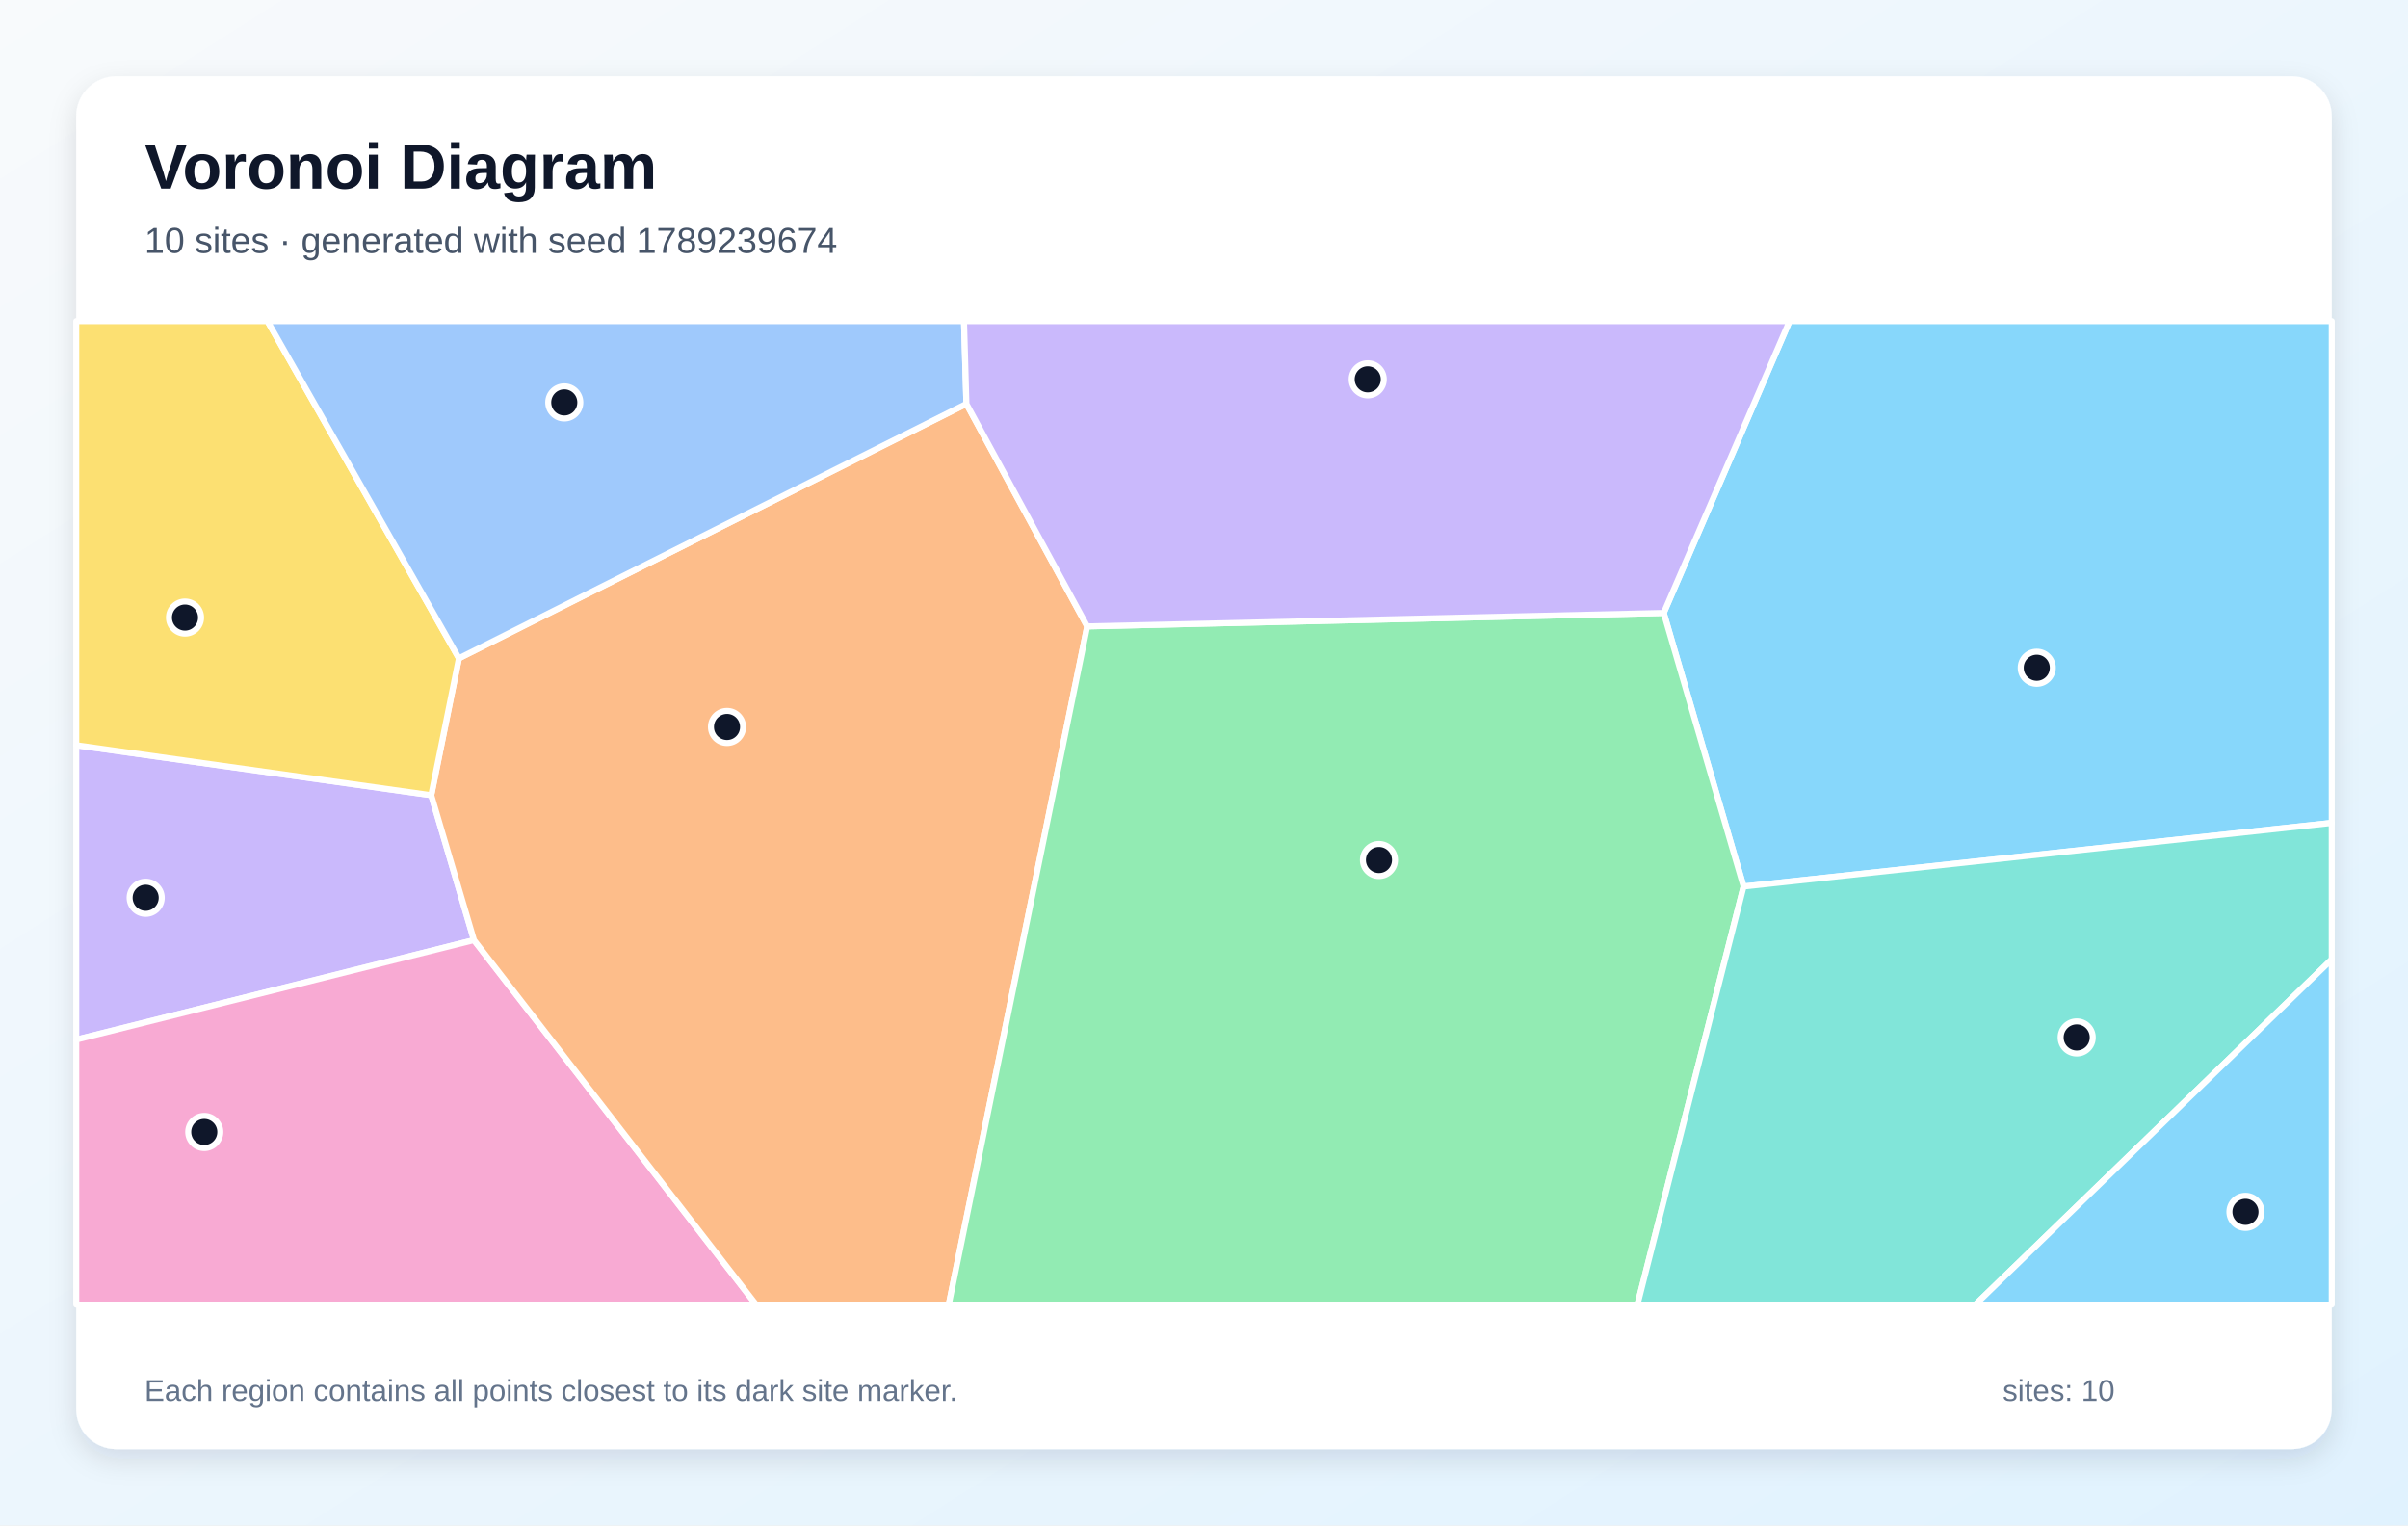
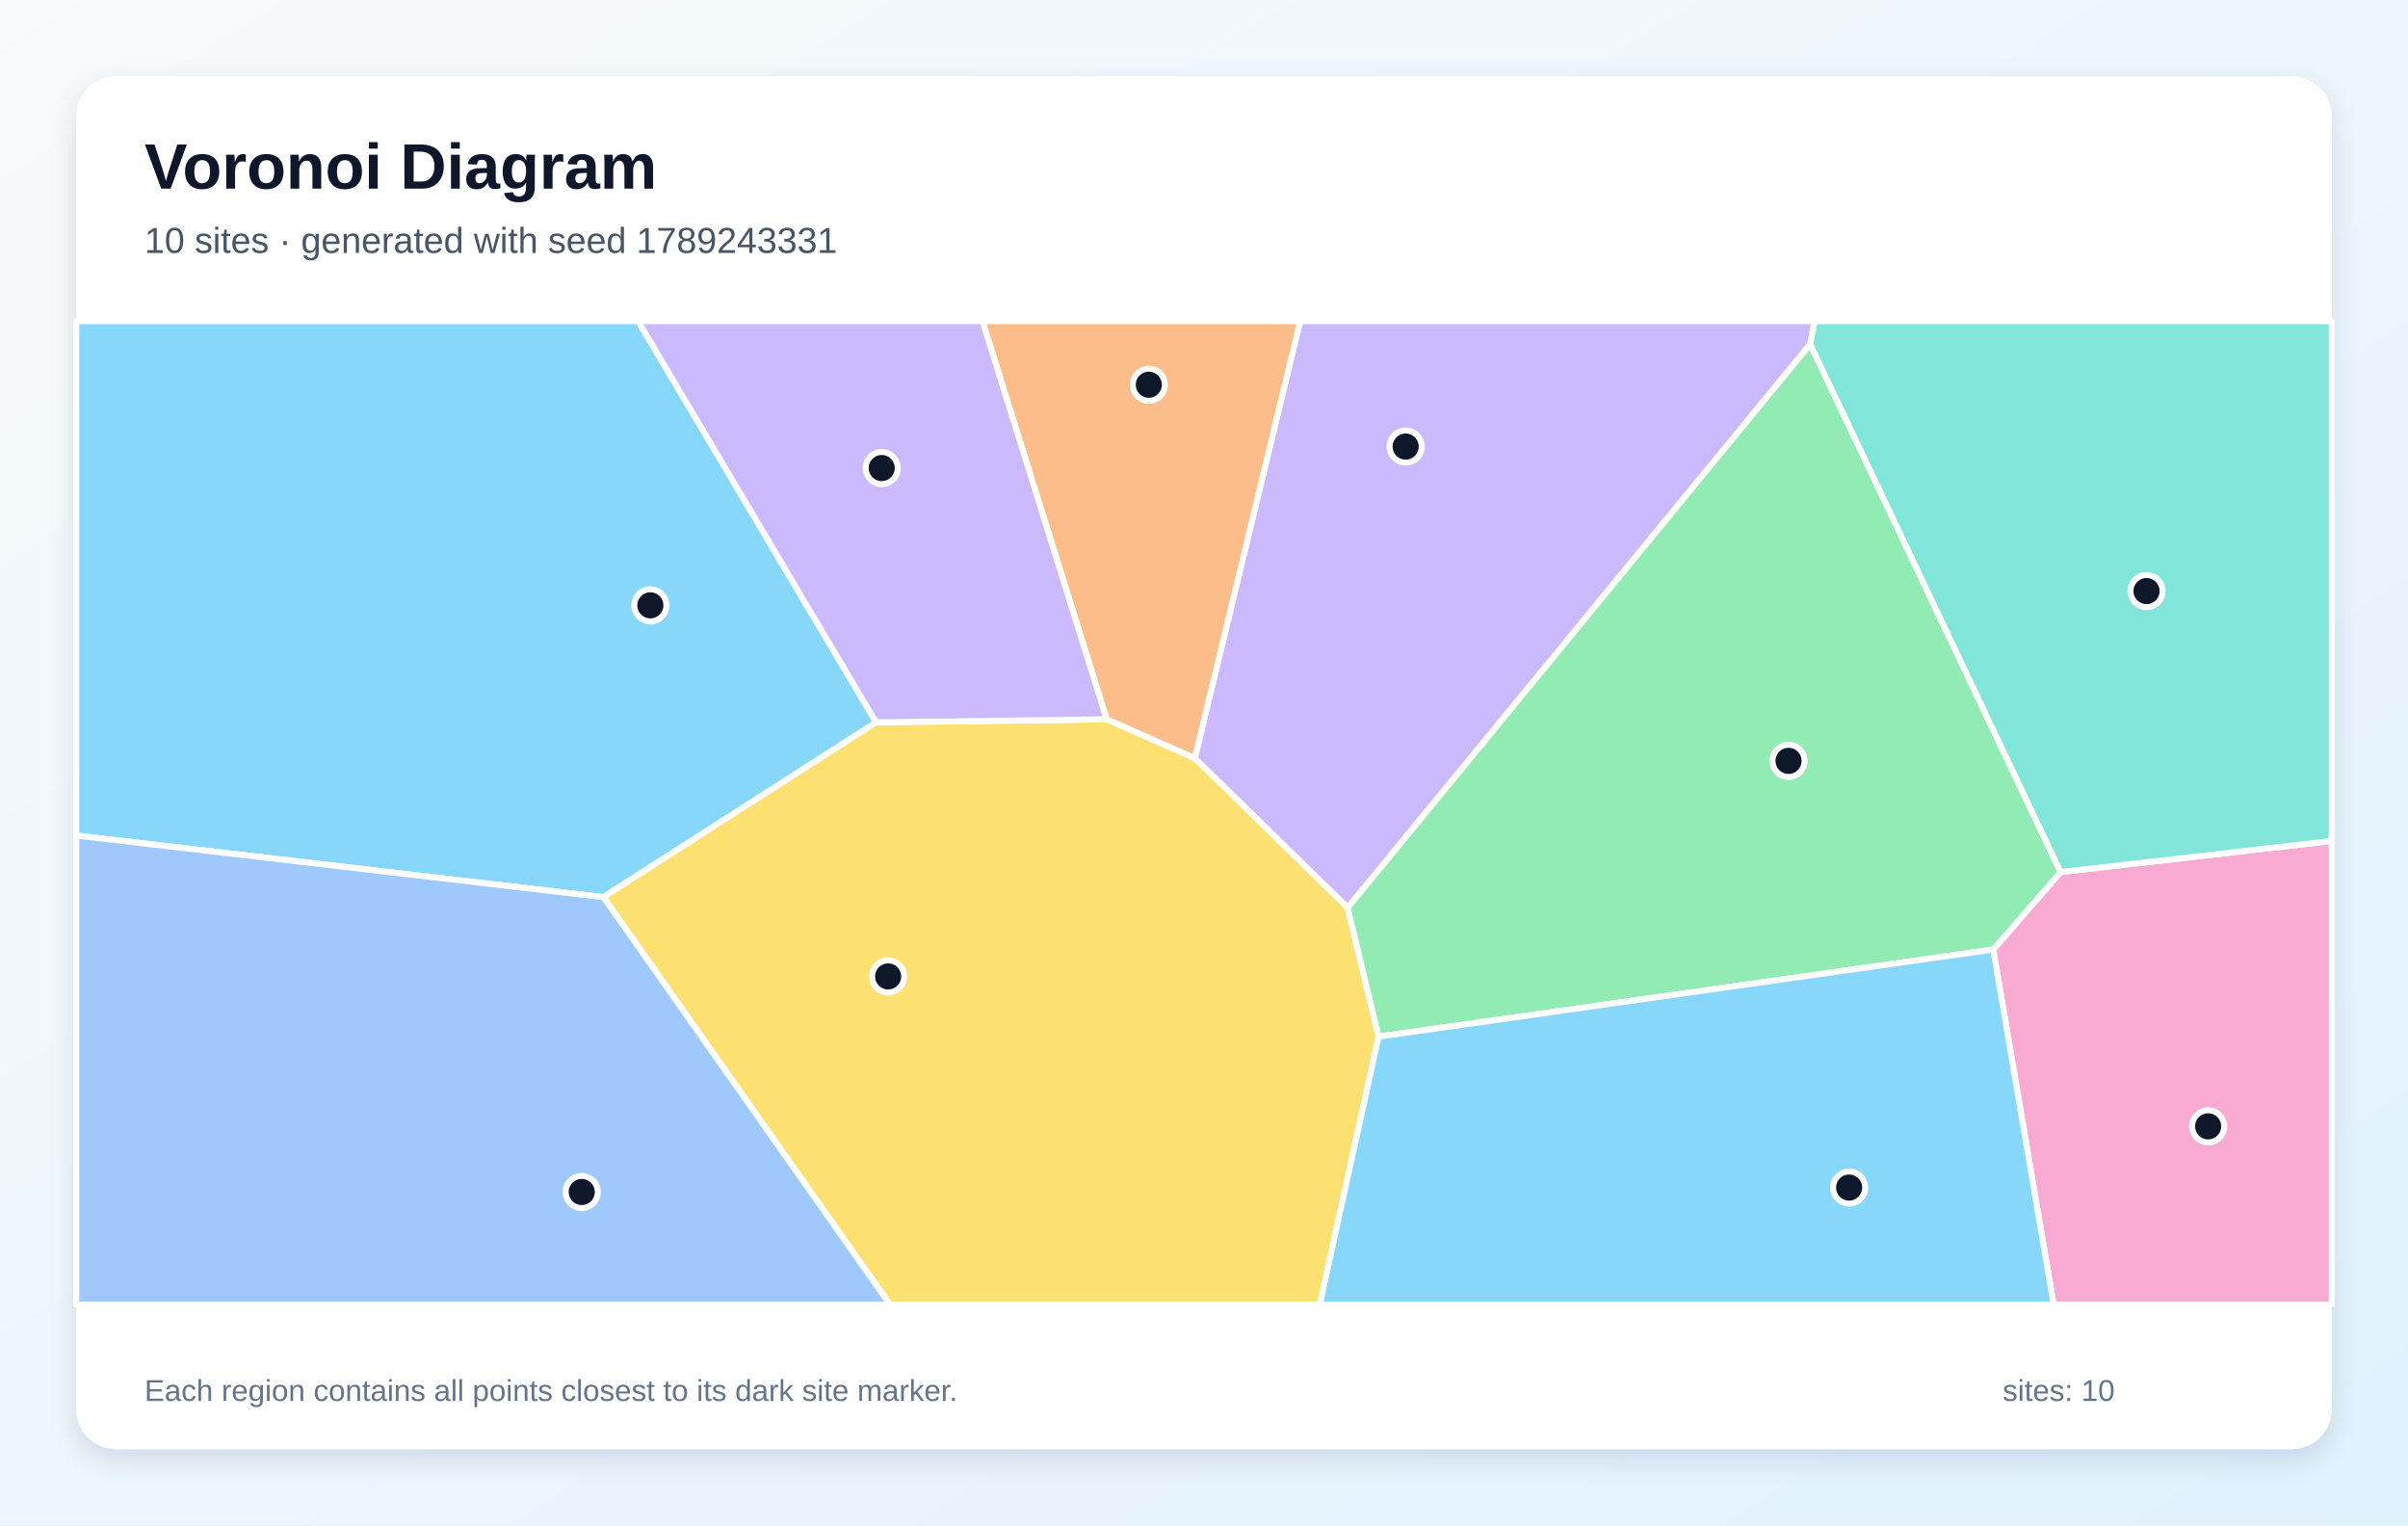
<svg xmlns="http://www.w3.org/2000/svg" width="1200" height="760" viewBox="0 0 1200 760" role="img" aria-labelledby="title description">
  <defs>
    <linearGradient id="background" x1="0" y1="0" x2="1" y2="1">
      <stop stop-color="#F8FAFC" />
      <stop offset="1" stop-color="#E0F2FE" />
    </linearGradient>
    <filter id="shadow" x="-10%" y="-10%" width="120%" height="120%">
      <feDropShadow dx="0" dy="5" stdDeviation="7" flood-color="#0F172A" flood-opacity=".12" />
    </filter>
  </defs>
  <rect width="1200" height="760" fill="url(#background)" />
  <rect x="38" y="38" width="1124" height="684" rx="20" fill="#FFFFFF" filter="url(#shadow)" />
  <g font-family="Arial, sans-serif">
    <text x="72" y="94" font-size="32" font-weight="700" fill="#0F172A">Voronoi Diagram</text>
-     <text x="72" y="126" font-size="18" fill="#475569">10 sites · generated with seed 1789239674</text>
+     <text x="72" y="126" font-size="18" fill="#475569">10 sites · generated with seed 1789243331</text>
  </g>
  <g stroke="#FFFFFF" stroke-width="3" stroke-linejoin="round">
-     <polygon points="868.9,441.7 829.1,305.4 891.8,160.0 1162.0,160.0 1162.0,410.0" fill="#38BDF8" fill-opacity="0.60" />
-     <polygon points="214.9,396.2 236.2,468.4 38.0,518.0 38.0,371.3" fill="#A78BFA" fill-opacity="0.60" />
-     <polygon points="38.0,518.0 236.2,468.4 376.8,650.0 38.0,650.0" fill="#F472B6" fill-opacity="0.60" />
-     <polygon points="236.2,468.4 214.9,396.2 228.7,328.0 481.6,201.2 541.8,312.1 472.8,650.0 376.8,650.0" fill="#FB923C" fill-opacity="0.60" />
-     <polygon points="228.7,328.0 214.9,396.2 38.0,371.3 38.0,160.0 133.3,160.0" fill="#FACC15" fill-opacity="0.60" />
-     <polygon points="541.8,312.1 829.1,305.4 868.9,441.7 816.0,650.0 472.8,650.0" fill="#4ADE80" fill-opacity="0.60" />
-     <polygon points="868.9,441.7 1162.0,410.0 1162.0,478.0 984.4,650.0 816.0,650.0" fill="#2DD4BF" fill-opacity="0.60" />
-     <polygon points="481.6,201.2 228.7,328.0 133.3,160.0 480.4,160.0" fill="#60A5FA" fill-opacity="0.60" />
-     <polygon points="1162.0,478.0 1162.0,650.0 984.4,650.0" fill="#38BDF8" fill-opacity="0.60" />
-     <polygon points="541.8,312.1 481.6,201.2 480.4,160.0 891.8,160.0 829.1,305.4" fill="#A78BFA" fill-opacity="0.60" />
+     <polygon points="436.6,359.9 300.7,447.0 38.0,416.3 38.0,160.0 318.0,160.0" fill="#38BDF8" fill-opacity="0.60" />
+     <polygon points="902.1,171.5 671.6,452.3 595.4,377.8 647.9,160.0 904.3,160.0" fill="#A78BFA" fill-opacity="0.60" />
+     <polygon points="993.3,473.1 1026.9,434.5 1162.0,419.0 1162.0,650.0 1023.4,650.0" fill="#F472B6" fill-opacity="0.60" />
+     <polygon points="595.4,377.8 551.5,358.4 489.6,160.0 647.9,160.0" fill="#FB923C" fill-opacity="0.60" />
+     <polygon points="300.7,447.0 436.6,359.9 551.5,358.4 595.4,377.8 671.6,452.3 687.0,516.5 657.7,650.0 443.5,650.0" fill="#FACC15" fill-opacity="0.60" />
+     <polygon points="687.0,516.5 671.6,452.3 902.1,171.5 1026.9,434.5 993.3,473.1" fill="#4ADE80" fill-opacity="0.60" />
+     <polygon points="1026.9,434.5 902.1,171.5 904.3,160.0 1162.0,160.0 1162.0,419.0" fill="#2DD4BF" fill-opacity="0.60" />
+     <polygon points="38.0,416.3 300.7,447.0 443.5,650.0 38.0,650.0" fill="#60A5FA" fill-opacity="0.60" />
+     <polygon points="687.0,516.5 993.3,473.1 1023.4,650.0 657.7,650.0" fill="#38BDF8" fill-opacity="0.60" />
+     <polygon points="551.5,358.4 436.6,359.9 318.0,160.0 489.6,160.0" fill="#A78BFA" fill-opacity="0.60" />
  </g>
  <g>
-     <circle cx="1015.0" cy="332.7" r="8" fill="#0F172A" stroke="#FFFFFF" stroke-width="3" />
-     <circle cx="72.6" cy="447.3" r="8" fill="#0F172A" stroke="#FFFFFF" stroke-width="3" />
-     <circle cx="101.8" cy="564.0" r="8" fill="#0F172A" stroke="#FFFFFF" stroke-width="3" />
-     <circle cx="362.3" cy="362.2" r="8" fill="#0F172A" stroke="#FFFFFF" stroke-width="3" />
-     <circle cx="92.2" cy="307.7" r="8" fill="#0F172A" stroke="#FFFFFF" stroke-width="3" />
-     <circle cx="687.2" cy="428.5" r="8" fill="#0F172A" stroke="#FFFFFF" stroke-width="3" />
-     <circle cx="1034.9" cy="516.9" r="8" fill="#0F172A" stroke="#FFFFFF" stroke-width="3" />
-     <circle cx="281.2" cy="200.5" r="8" fill="#0F172A" stroke="#FFFFFF" stroke-width="3" />
-     <circle cx="1119.0" cy="603.8" r="8" fill="#0F172A" stroke="#FFFFFF" stroke-width="3" />
-     <circle cx="681.6" cy="189.0" r="8" fill="#0F172A" stroke="#FFFFFF" stroke-width="3" />
+     <circle cx="324.1" cy="301.6" r="8" fill="#0F172A" stroke="#FFFFFF" stroke-width="3" />
+     <circle cx="700.5" cy="222.5" r="8" fill="#0F172A" stroke="#FFFFFF" stroke-width="3" />
+     <circle cx="1100.4" cy="561.2" r="8" fill="#0F172A" stroke="#FFFFFF" stroke-width="3" />
+     <circle cx="572.5" cy="191.7" r="8" fill="#0F172A" stroke="#FFFFFF" stroke-width="3" />
+     <circle cx="442.6" cy="486.5" r="8" fill="#0F172A" stroke="#FFFFFF" stroke-width="3" />
+     <circle cx="891.3" cy="379.1" r="8" fill="#0F172A" stroke="#FFFFFF" stroke-width="3" />
+     <circle cx="1069.7" cy="294.5" r="8" fill="#0F172A" stroke="#FFFFFF" stroke-width="3" />
+     <circle cx="289.9" cy="593.9" r="8" fill="#0F172A" stroke="#FFFFFF" stroke-width="3" />
+     <circle cx="921.5" cy="591.7" r="8" fill="#0F172A" stroke="#FFFFFF" stroke-width="3" />
+     <circle cx="439.4" cy="233.2" r="8" fill="#0F172A" stroke="#FFFFFF" stroke-width="3" />
  </g>
  <g font-family="Arial, sans-serif" font-size="15" fill="#64748B">
    <text x="72" y="698">Each region contains all points closest to its dark site marker.</text>
    <text x="998" y="698">sites: 10</text>
  </g>
</svg>
